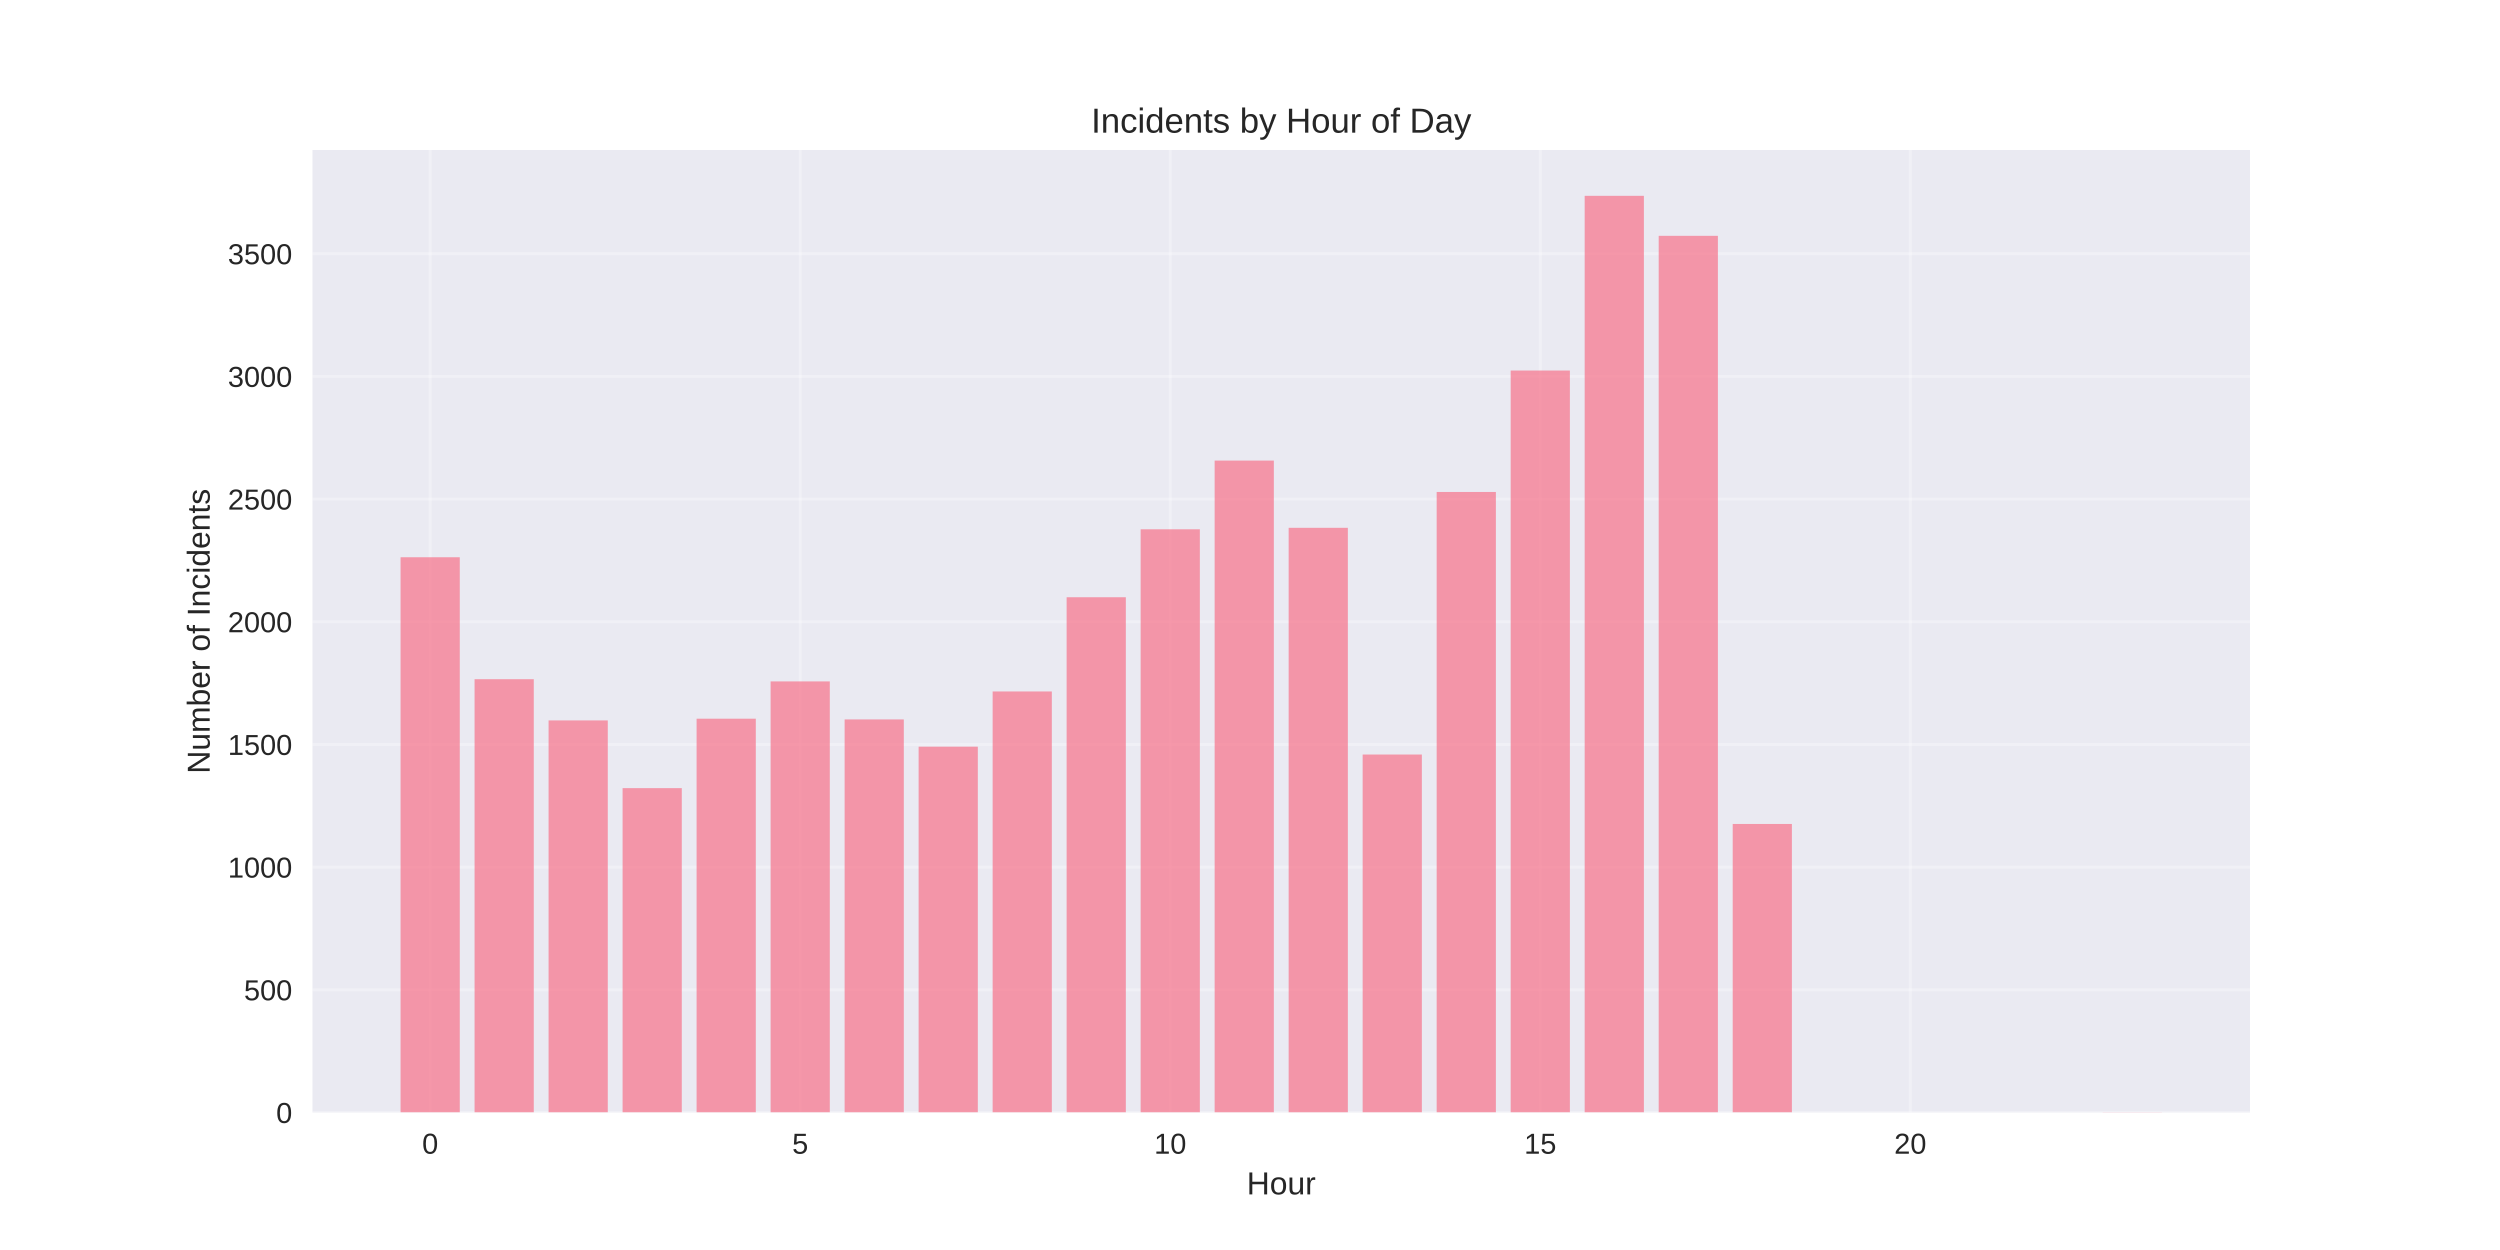
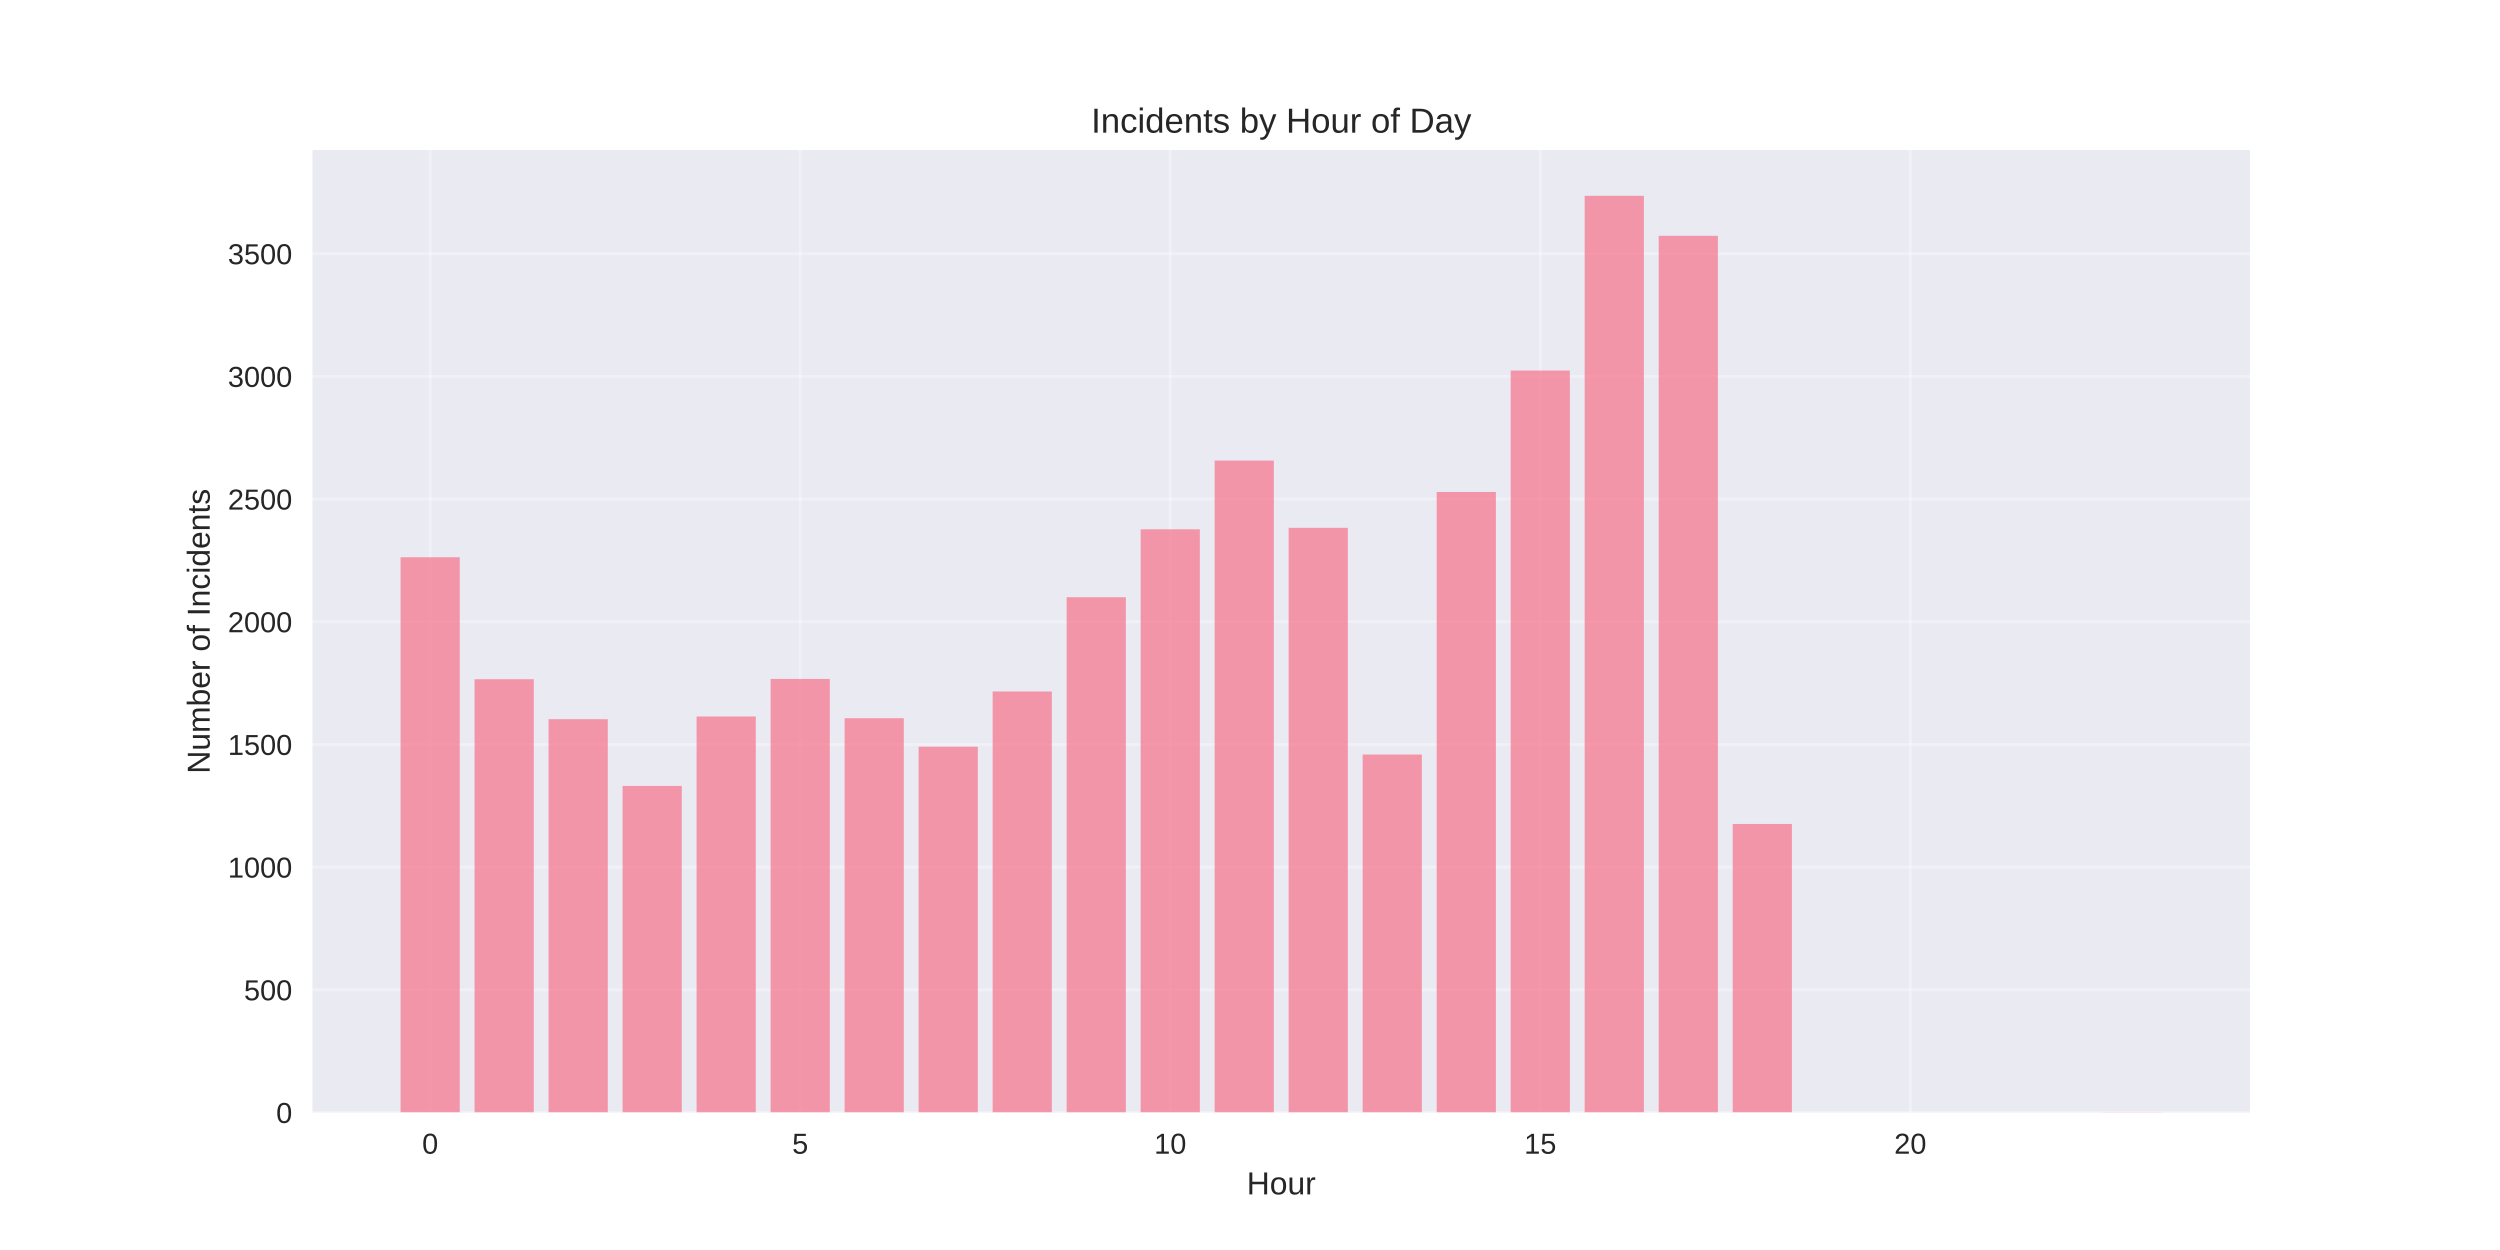
<svg xmlns="http://www.w3.org/2000/svg" width="864pt" height="432pt" viewBox="0 0 864 432" version="1.1">
  <defs>
    <style type="text/css">*{stroke-linejoin: round; stroke-linecap: butt}</style>
  </defs>
  <g id="figure_1">
    <g id="patch_1">
      <path d="M 0 432  L 864 432  L 864 0  L 0 0  z " style="fill: #ffffff" />
    </g>
    <g id="axes_1">
      <g id="patch_2">
        <path d="M 108 384.48  L 777.6 384.48  L 777.6 51.84  L 108 51.84  z " style="fill: #eaeaf2" />
      </g>
      <g id="matplotlib.axis_1">
        <g id="xtick_1">
          <g id="line2d_1">
-             <path d="M 148.667 384.48  L 148.667 51.84  " clip-path="url(#paab0f8ea4d)" style="fill: none; stroke: #ffffff; stroke-opacity: 0.3; stroke-linecap: round" />
+             <path d="M 148.667 384.48  L 148.667 51.84  " clip-path="url(#p555bb2cb9f)" style="fill: none; stroke: #ffffff; stroke-opacity: 0.3; stroke-linecap: round" />
          </g>
          <g id="line2d_2" />
          <g id="text_1">
            <text style="fill: #262626; font: 10px 'Arial', 'Liberation Sans', 'DejaVu Sans', 'Bitstream Vera Sans', sans-serif; text-anchor: middle" x="148.667" y="398.727" transform="rotate(-0 148.6671 398.7269)">0</text>
          </g>
        </g>
        <g id="xtick_2">
          <g id="line2d_3">
-             <path d="M 276.551 384.48  L 276.551 51.84  " clip-path="url(#paab0f8ea4d)" style="fill: none; stroke: #ffffff; stroke-opacity: 0.3; stroke-linecap: round" />
+             <path d="M 276.551 384.48  L 276.551 51.84  " clip-path="url(#p555bb2cb9f)" style="fill: none; stroke: #ffffff; stroke-opacity: 0.3; stroke-linecap: round" />
          </g>
          <g id="line2d_4" />
          <g id="text_2">
            <text style="fill: #262626; font: 10px 'Arial', 'Liberation Sans', 'DejaVu Sans', 'Bitstream Vera Sans', sans-serif; text-anchor: middle" x="276.551" y="398.727" transform="rotate(-0 276.551 398.7269)">5</text>
          </g>
        </g>
        <g id="xtick_3">
          <g id="line2d_5">
-             <path d="M 404.435 384.48  L 404.435 51.84  " clip-path="url(#paab0f8ea4d)" style="fill: none; stroke: #ffffff; stroke-opacity: 0.3; stroke-linecap: round" />
+             <path d="M 404.435 384.48  L 404.435 51.84  " clip-path="url(#p555bb2cb9f)" style="fill: none; stroke: #ffffff; stroke-opacity: 0.3; stroke-linecap: round" />
          </g>
          <g id="line2d_6" />
          <g id="text_3">
            <text style="fill: #262626; font: 10px 'Arial', 'Liberation Sans', 'DejaVu Sans', 'Bitstream Vera Sans', sans-serif; text-anchor: middle" x="404.435" y="398.727" transform="rotate(-0 404.4348 398.7269)">10</text>
          </g>
        </g>
        <g id="xtick_4">
          <g id="line2d_7">
-             <path d="M 532.319 384.48  L 532.319 51.84  " clip-path="url(#paab0f8ea4d)" style="fill: none; stroke: #ffffff; stroke-opacity: 0.3; stroke-linecap: round" />
+             <path d="M 532.319 384.48  L 532.319 51.84  " clip-path="url(#p555bb2cb9f)" style="fill: none; stroke: #ffffff; stroke-opacity: 0.3; stroke-linecap: round" />
          </g>
          <g id="line2d_8" />
          <g id="text_4">
            <text style="fill: #262626; font: 10px 'Arial', 'Liberation Sans', 'DejaVu Sans', 'Bitstream Vera Sans', sans-serif; text-anchor: middle" x="532.319" y="398.727" transform="rotate(-0 532.3187 398.7269)">15</text>
          </g>
        </g>
        <g id="xtick_5">
          <g id="line2d_9">
-             <path d="M 660.203 384.48  L 660.203 51.84  " clip-path="url(#paab0f8ea4d)" style="fill: none; stroke: #ffffff; stroke-opacity: 0.3; stroke-linecap: round" />
+             <path d="M 660.203 384.48  L 660.203 51.84  " clip-path="url(#p555bb2cb9f)" style="fill: none; stroke: #ffffff; stroke-opacity: 0.3; stroke-linecap: round" />
          </g>
          <g id="line2d_10" />
          <g id="text_5">
            <text style="fill: #262626; font: 10px 'Arial', 'Liberation Sans', 'DejaVu Sans', 'Bitstream Vera Sans', sans-serif; text-anchor: middle" x="660.203" y="398.727" transform="rotate(-0 660.2026 398.7269)">20</text>
          </g>
        </g>
        <g id="text_6">
          <text style="fill: #262626; font: 11px 'Arial', 'Liberation Sans', 'DejaVu Sans', 'Bitstream Vera Sans', sans-serif; text-anchor: middle" x="442.8" y="412.773" transform="rotate(-0 442.8 412.7734)">Hour</text>
        </g>
      </g>
      <g id="matplotlib.axis_2">
        <g id="ytick_1">
          <g id="line2d_11">
-             <path d="M 108 384.48  L 777.6 384.48  " clip-path="url(#paab0f8ea4d)" style="fill: none; stroke: #ffffff; stroke-opacity: 0.3; stroke-linecap: round" />
+             <path d="M 108 384.48  L 777.6 384.48  " clip-path="url(#p555bb2cb9f)" style="fill: none; stroke: #ffffff; stroke-opacity: 0.3; stroke-linecap: round" />
          </g>
          <g id="line2d_12" />
          <g id="text_7">
            <text style="fill: #262626; font: 10px 'Arial', 'Liberation Sans', 'DejaVu Sans', 'Bitstream Vera Sans', sans-serif; text-anchor: end" x="101" y="388.103" transform="rotate(-0 101 388.1034)">0</text>
          </g>
        </g>
        <g id="ytick_2">
          <g id="line2d_13">
-             <path d="M 108 342.082  L 777.6 342.082  " clip-path="url(#paab0f8ea4d)" style="fill: none; stroke: #ffffff; stroke-opacity: 0.3; stroke-linecap: round" />
+             <path d="M 108 342.082  L 777.6 342.082  " clip-path="url(#p555bb2cb9f)" style="fill: none; stroke: #ffffff; stroke-opacity: 0.3; stroke-linecap: round" />
          </g>
          <g id="line2d_14" />
          <g id="text_8">
            <text style="fill: #262626; font: 10px 'Arial', 'Liberation Sans', 'DejaVu Sans', 'Bitstream Vera Sans', sans-serif; text-anchor: end" x="101" y="345.705" transform="rotate(-0 101 345.7052)">500</text>
          </g>
        </g>
        <g id="ytick_3">
          <g id="line2d_15">
-             <path d="M 108 299.683  L 777.6 299.683  " clip-path="url(#paab0f8ea4d)" style="fill: none; stroke: #ffffff; stroke-opacity: 0.3; stroke-linecap: round" />
+             <path d="M 108 299.683  L 777.6 299.683  " clip-path="url(#p555bb2cb9f)" style="fill: none; stroke: #ffffff; stroke-opacity: 0.3; stroke-linecap: round" />
          </g>
          <g id="line2d_16" />
          <g id="text_9">
            <text style="fill: #262626; font: 10px 'Arial', 'Liberation Sans', 'DejaVu Sans', 'Bitstream Vera Sans', sans-serif; text-anchor: end" x="101" y="303.307" transform="rotate(-0 101 303.3069)">1000</text>
          </g>
        </g>
        <g id="ytick_4">
          <g id="line2d_17">
-             <path d="M 108 257.285  L 777.6 257.285  " clip-path="url(#paab0f8ea4d)" style="fill: none; stroke: #ffffff; stroke-opacity: 0.3; stroke-linecap: round" />
+             <path d="M 108 257.285  L 777.6 257.285  " clip-path="url(#p555bb2cb9f)" style="fill: none; stroke: #ffffff; stroke-opacity: 0.3; stroke-linecap: round" />
          </g>
          <g id="line2d_18" />
          <g id="text_10">
            <text style="fill: #262626; font: 10px 'Arial', 'Liberation Sans', 'DejaVu Sans', 'Bitstream Vera Sans', sans-serif; text-anchor: end" x="101" y="260.909" transform="rotate(-0 101 260.9086)">1500</text>
          </g>
        </g>
        <g id="ytick_5">
          <g id="line2d_19">
-             <path d="M 108 214.887  L 777.6 214.887  " clip-path="url(#paab0f8ea4d)" style="fill: none; stroke: #ffffff; stroke-opacity: 0.3; stroke-linecap: round" />
+             <path d="M 108 214.887  L 777.6 214.887  " clip-path="url(#p555bb2cb9f)" style="fill: none; stroke: #ffffff; stroke-opacity: 0.3; stroke-linecap: round" />
          </g>
          <g id="line2d_20" />
          <g id="text_11">
            <text style="fill: #262626; font: 10px 'Arial', 'Liberation Sans', 'DejaVu Sans', 'Bitstream Vera Sans', sans-serif; text-anchor: end" x="101" y="218.51" transform="rotate(-0 101 218.5103)">2000</text>
          </g>
        </g>
        <g id="ytick_6">
          <g id="line2d_21">
-             <path d="M 108 172.489  L 777.6 172.489  " clip-path="url(#paab0f8ea4d)" style="fill: none; stroke: #ffffff; stroke-opacity: 0.3; stroke-linecap: round" />
+             <path d="M 108 172.489  L 777.6 172.489  " clip-path="url(#p555bb2cb9f)" style="fill: none; stroke: #ffffff; stroke-opacity: 0.3; stroke-linecap: round" />
          </g>
          <g id="line2d_22" />
          <g id="text_12">
            <text style="fill: #262626; font: 10px 'Arial', 'Liberation Sans', 'DejaVu Sans', 'Bitstream Vera Sans', sans-serif; text-anchor: end" x="101" y="176.112" transform="rotate(-0 101 176.112)">2500</text>
          </g>
        </g>
        <g id="ytick_7">
          <g id="line2d_23">
-             <path d="M 108 130.09  L 777.6 130.09  " clip-path="url(#paab0f8ea4d)" style="fill: none; stroke: #ffffff; stroke-opacity: 0.3; stroke-linecap: round" />
+             <path d="M 108 130.09  L 777.6 130.09  " clip-path="url(#p555bb2cb9f)" style="fill: none; stroke: #ffffff; stroke-opacity: 0.3; stroke-linecap: round" />
          </g>
          <g id="line2d_24" />
          <g id="text_13">
            <text style="fill: #262626; font: 10px 'Arial', 'Liberation Sans', 'DejaVu Sans', 'Bitstream Vera Sans', sans-serif; text-anchor: end" x="101" y="133.714" transform="rotate(-0 101 133.7137)">3000</text>
          </g>
        </g>
        <g id="ytick_8">
          <g id="line2d_25">
-             <path d="M 108 87.692  L 777.6 87.692  " clip-path="url(#paab0f8ea4d)" style="fill: none; stroke: #ffffff; stroke-opacity: 0.3; stroke-linecap: round" />
+             <path d="M 108 87.692  L 777.6 87.692  " clip-path="url(#p555bb2cb9f)" style="fill: none; stroke: #ffffff; stroke-opacity: 0.3; stroke-linecap: round" />
          </g>
          <g id="line2d_26" />
          <g id="text_14">
            <text style="fill: #262626; font: 10px 'Arial', 'Liberation Sans', 'DejaVu Sans', 'Bitstream Vera Sans', sans-serif; text-anchor: end" x="101" y="91.315" transform="rotate(-0 101 91.31543)">3500</text>
          </g>
        </g>
        <g id="text_15">
          <text style="fill: #262626; font: 11px 'Arial', 'Liberation Sans', 'DejaVu Sans', 'Bitstream Vera Sans', sans-serif; text-anchor: middle" x="72.474" y="218.16" transform="rotate(-90 72.47375 218.16)">Number of Incidents</text>
        </g>
      </g>
      <g id="patch_3">
-         <path d="M 138.436 384.48  L 158.898 384.48  L 158.898 192.585  L 138.436 192.585  z " clip-path="url(#paab0f8ea4d)" style="fill: #f77189; opacity: 0.7" />
+         <path d="M 138.436 384.48  L 158.898 384.48  L 158.898 192.585  L 138.436 192.585  z " clip-path="url(#p555bb2cb9f)" style="fill: #f77189; opacity: 0.7" />
      </g>
      <g id="patch_4">
-         <path d="M 164.013 384.48  L 184.475 384.48  L 184.475 234.729  L 164.013 234.729  z " clip-path="url(#paab0f8ea4d)" style="fill: #f77189; opacity: 0.7" />
+         <path d="M 164.013 384.48  L 184.475 384.48  L 184.475 234.729  L 164.013 234.729  z " clip-path="url(#p555bb2cb9f)" style="fill: #f77189; opacity: 0.7" />
      </g>
      <g id="patch_5">
-         <path d="M 189.59 384.48  L 210.051 384.48  L 210.051 248.975  L 189.59 248.975  z " clip-path="url(#paab0f8ea4d)" style="fill: #f77189; opacity: 0.7" />
+         <path d="M 189.59 384.48  L 210.051 384.48  L 210.051 248.551  L 189.59 248.551  z " clip-path="url(#p555bb2cb9f)" style="fill: #f77189; opacity: 0.7" />
      </g>
      <g id="patch_6">
-         <path d="M 215.167 384.48  L 235.628 384.48  L 235.628 272.379  L 215.167 272.379  z " clip-path="url(#paab0f8ea4d)" style="fill: #f77189; opacity: 0.7" />
+         <path d="M 215.167 384.48  L 235.628 384.48  L 235.628 271.616  L 215.167 271.616  z " clip-path="url(#p555bb2cb9f)" style="fill: #f77189; opacity: 0.7" />
      </g>
      <g id="patch_7">
-         <path d="M 240.743 384.48  L 261.205 384.48  L 261.205 248.381  L 240.743 248.381  z " clip-path="url(#paab0f8ea4d)" style="fill: #f77189; opacity: 0.7" />
+         <path d="M 240.743 384.48  L 261.205 384.48  L 261.205 247.618  L 240.743 247.618  z " clip-path="url(#p555bb2cb9f)" style="fill: #f77189; opacity: 0.7" />
      </g>
      <g id="patch_8">
-         <path d="M 266.32 384.48  L 286.782 384.48  L 286.782 235.492  L 266.32 235.492  z " clip-path="url(#paab0f8ea4d)" style="fill: #f77189; opacity: 0.7" />
+         <path d="M 266.32 384.48  L 286.782 384.48  L 286.782 234.644  L 266.32 234.644  z " clip-path="url(#p555bb2cb9f)" style="fill: #f77189; opacity: 0.7" />
      </g>
      <g id="patch_9">
-         <path d="M 291.897 384.48  L 312.358 384.48  L 312.358 248.636  L 291.897 248.636  z " clip-path="url(#paab0f8ea4d)" style="fill: #f77189; opacity: 0.7" />
+         <path d="M 291.897 384.48  L 312.358 384.48  L 312.358 248.212  L 291.897 248.212  z " clip-path="url(#p555bb2cb9f)" style="fill: #f77189; opacity: 0.7" />
      </g>
      <g id="patch_10">
-         <path d="M 317.474 384.48  L 337.935 384.48  L 337.935 258.048  L 317.474 258.048  z " clip-path="url(#paab0f8ea4d)" style="fill: #f77189; opacity: 0.7" />
+         <path d="M 317.474 384.48  L 337.935 384.48  L 337.935 258.048  L 317.474 258.048  z " clip-path="url(#p555bb2cb9f)" style="fill: #f77189; opacity: 0.7" />
      </g>
      <g id="patch_11">
-         <path d="M 343.051 384.48  L 363.512 384.48  L 363.512 238.969  L 343.051 238.969  z " clip-path="url(#paab0f8ea4d)" style="fill: #f77189; opacity: 0.7" />
+         <path d="M 343.051 384.48  L 363.512 384.48  L 363.512 238.969  L 343.051 238.969  z " clip-path="url(#p555bb2cb9f)" style="fill: #f77189; opacity: 0.7" />
      </g>
      <g id="patch_12">
-         <path d="M 368.627 384.48  L 389.089 384.48  L 389.089 206.407  L 368.627 206.407  z " clip-path="url(#paab0f8ea4d)" style="fill: #f77189; opacity: 0.7" />
+         <path d="M 368.627 384.48  L 389.089 384.48  L 389.089 206.407  L 368.627 206.407  z " clip-path="url(#p555bb2cb9f)" style="fill: #f77189; opacity: 0.7" />
      </g>
      <g id="patch_13">
-         <path d="M 394.204 384.48  L 414.666 384.48  L 414.666 182.919  L 394.204 182.919  z " clip-path="url(#paab0f8ea4d)" style="fill: #f77189; opacity: 0.7" />
+         <path d="M 394.204 384.48  L 414.666 384.48  L 414.666 182.919  L 394.204 182.919  z " clip-path="url(#p555bb2cb9f)" style="fill: #f77189; opacity: 0.7" />
      </g>
      <g id="patch_14">
-         <path d="M 419.781 384.48  L 440.242 384.48  L 440.242 159.176  L 419.781 159.176  z " clip-path="url(#paab0f8ea4d)" style="fill: #f77189; opacity: 0.7" />
+         <path d="M 419.781 384.48  L 440.242 384.48  L 440.242 159.176  L 419.781 159.176  z " clip-path="url(#p555bb2cb9f)" style="fill: #f77189; opacity: 0.7" />
      </g>
      <g id="patch_15">
-         <path d="M 445.358 384.48  L 465.819 384.48  L 465.819 182.41  L 445.358 182.41  z " clip-path="url(#paab0f8ea4d)" style="fill: #f77189; opacity: 0.7" />
+         <path d="M 445.358 384.48  L 465.819 384.48  L 465.819 182.41  L 445.358 182.41  z " clip-path="url(#p555bb2cb9f)" style="fill: #f77189; opacity: 0.7" />
      </g>
      <g id="patch_16">
-         <path d="M 470.934 384.48  L 491.396 384.48  L 491.396 260.762  L 470.934 260.762  z " clip-path="url(#paab0f8ea4d)" style="fill: #f77189; opacity: 0.7" />
+         <path d="M 470.934 384.48  L 491.396 384.48  L 491.396 260.762  L 470.934 260.762  z " clip-path="url(#p555bb2cb9f)" style="fill: #f77189; opacity: 0.7" />
      </g>
      <g id="patch_17">
-         <path d="M 496.511 384.48  L 516.973 384.48  L 516.973 170.029  L 496.511 170.029  z " clip-path="url(#paab0f8ea4d)" style="fill: #f77189; opacity: 0.7" />
+         <path d="M 496.511 384.48  L 516.973 384.48  L 516.973 170.029  L 496.511 170.029  z " clip-path="url(#p555bb2cb9f)" style="fill: #f77189; opacity: 0.7" />
      </g>
      <g id="patch_18">
-         <path d="M 522.088 384.48  L 542.549 384.48  L 542.549 128.055  L 522.088 128.055  z " clip-path="url(#paab0f8ea4d)" style="fill: #f77189; opacity: 0.7" />
+         <path d="M 522.088 384.48  L 542.549 384.48  L 542.549 128.055  L 522.088 128.055  z " clip-path="url(#p555bb2cb9f)" style="fill: #f77189; opacity: 0.7" />
      </g>
      <g id="patch_19">
-         <path d="M 547.665 384.48  L 568.126 384.48  L 568.126 67.68  L 547.665 67.68  z " clip-path="url(#paab0f8ea4d)" style="fill: #f77189; opacity: 0.7" />
+         <path d="M 547.665 384.48  L 568.126 384.48  L 568.126 67.68  L 547.665 67.68  z " clip-path="url(#p555bb2cb9f)" style="fill: #f77189; opacity: 0.7" />
      </g>
      <g id="patch_20">
-         <path d="M 573.242 384.48  L 593.703 384.48  L 593.703 81.502  L 573.242 81.502  z " clip-path="url(#paab0f8ea4d)" style="fill: #f77189; opacity: 0.7" />
+         <path d="M 573.242 384.48  L 593.703 384.48  L 593.703 81.502  L 573.242 81.502  z " clip-path="url(#p555bb2cb9f)" style="fill: #f77189; opacity: 0.7" />
      </g>
      <g id="patch_21">
-         <path d="M 598.818 384.48  L 619.28 384.48  L 619.28 284.759  L 598.818 284.759  z " clip-path="url(#paab0f8ea4d)" style="fill: #f77189; opacity: 0.7" />
+         <path d="M 598.818 384.48  L 619.28 384.48  L 619.28 284.759  L 598.818 284.759  z " clip-path="url(#p555bb2cb9f)" style="fill: #f77189; opacity: 0.7" />
      </g>
      <g id="patch_22">
-         <path d="M 726.702 384.48  L 747.164 384.48  L 747.164 384.395  L 726.702 384.395  z " clip-path="url(#paab0f8ea4d)" style="fill: #f77189; opacity: 0.7" />
+         <path d="M 726.702 384.48  L 747.164 384.48  L 747.164 384.395  L 726.702 384.395  z " clip-path="url(#p555bb2cb9f)" style="fill: #f77189; opacity: 0.7" />
      </g>
      <g id="patch_23">
        <path d="M 108 384.48  L 108 51.84  " style="fill: none" />
      </g>
      <g id="patch_24">
        <path d="M 777.6 384.48  L 777.6 51.84  " style="fill: none" />
      </g>
      <g id="patch_25">
        <path d="M 108 384.48  L 777.6 384.48  " style="fill: none" />
      </g>
      <g id="patch_26">
        <path d="M 108 51.84  L 777.6 51.84  " style="fill: none" />
      </g>
      <g id="text_16">
        <text style="fill: #262626; font: 12px 'Arial', 'Liberation Sans', 'DejaVu Sans', 'Bitstream Vera Sans', sans-serif; text-anchor: middle" x="442.8" y="45.84" transform="rotate(-0 442.8 45.84)">Incidents by Hour of Day</text>
      </g>
    </g>
  </g>
  <defs>
-     <clipPath id="paab0f8ea4d">
+     <clipPath id="p555bb2cb9f">
      <rect x="108" y="51.84" width="669.6" height="332.64" />
    </clipPath>
  </defs>
</svg>
